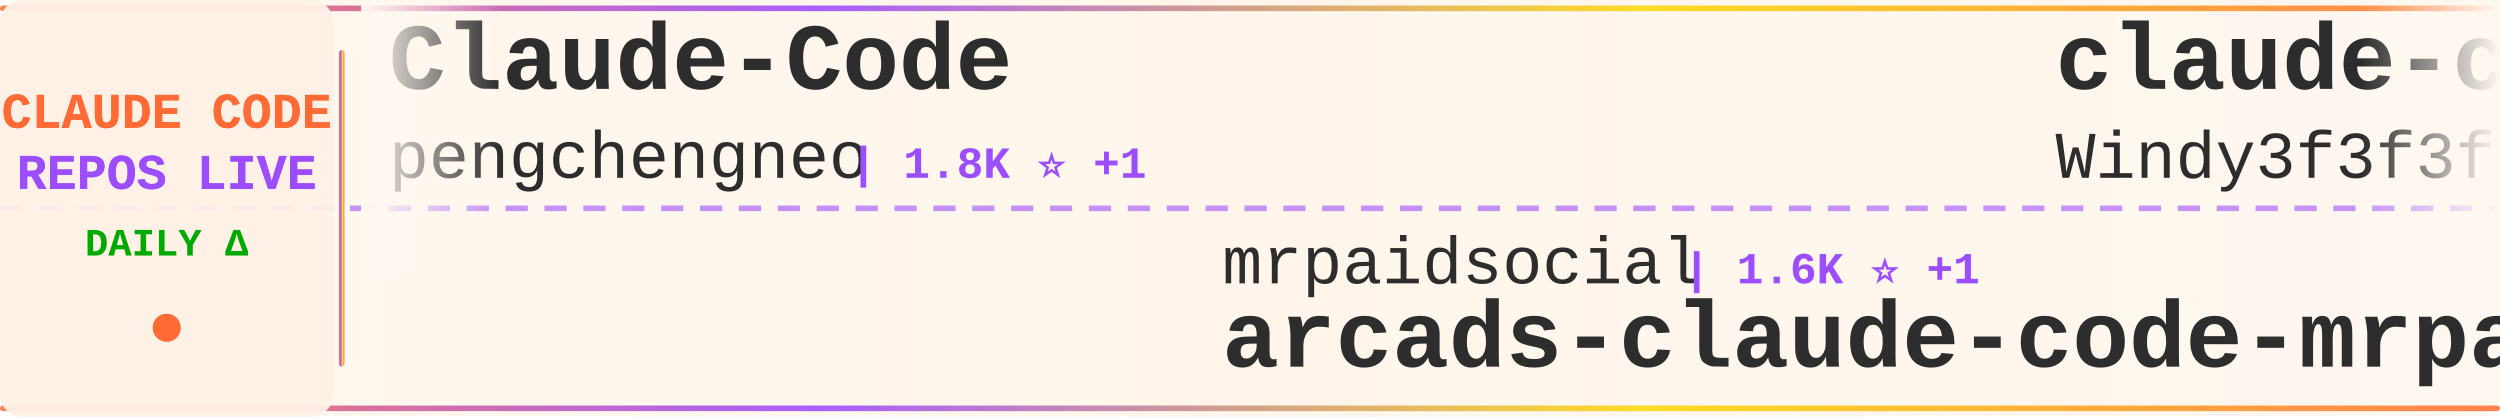
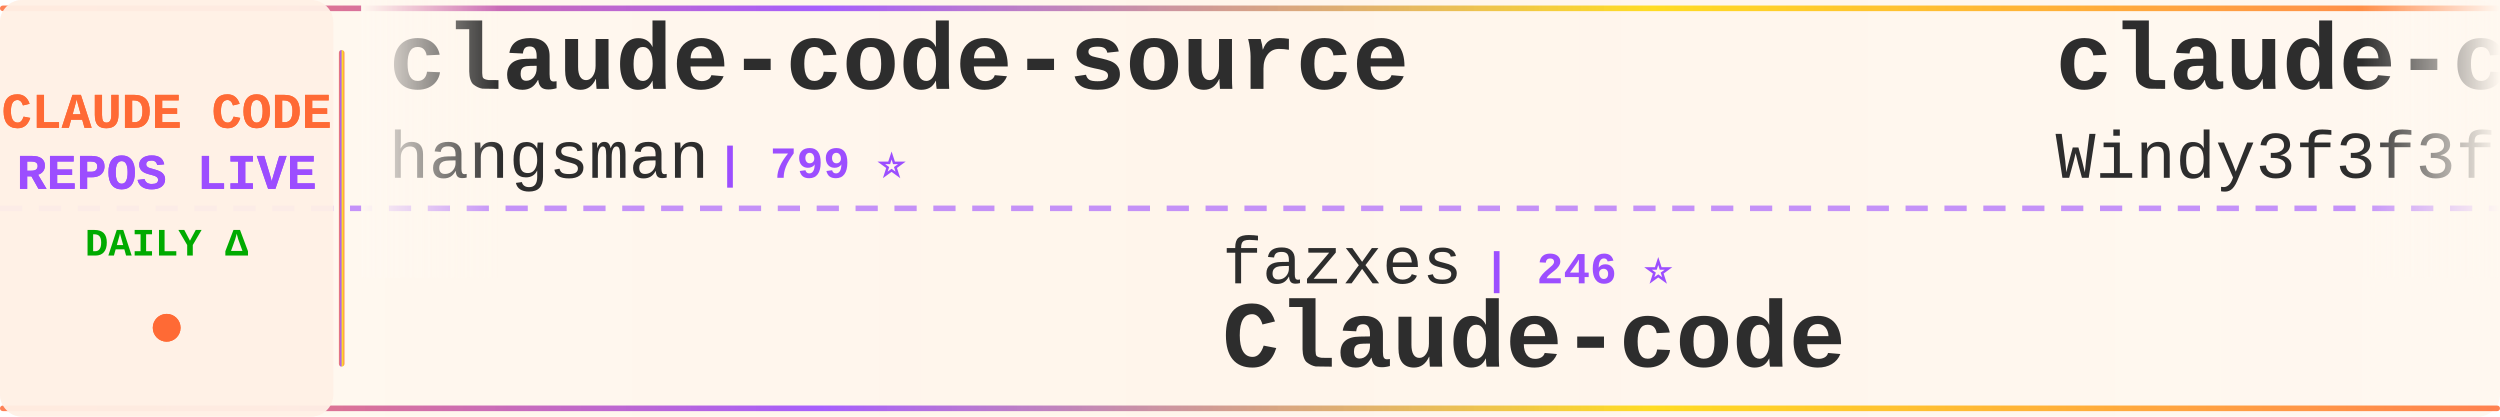
<svg xmlns="http://www.w3.org/2000/svg" width="900" height="150">
  <defs>
    <linearGradient id="tickerBg" x1="0%" y1="0%" x2="100%" y2="0%">
      <stop offset="0%" style="stop-color:#fff8f0;stop-opacity:0.98" />
      <stop offset="50%" style="stop-color:#fff5eb;stop-opacity:1" />
      <stop offset="100%" style="stop-color:#fff8f0;stop-opacity:0.98" />
    </linearGradient>
    <linearGradient id="borderGrad" x1="0%" y1="0%" x2="100%" y2="0%">
      <stop offset="0%" style="stop-color:#FF6B35;stop-opacity:0.85">
        <animate attributeName="stop-opacity" values="0.85;1;0.85" dur="2s" repeatCount="indefinite" />
      </stop>
      <stop offset="33%" style="stop-color:#9C4EFF;stop-opacity:0.9">
        <animate attributeName="stop-opacity" values="0.9;1;0.9" dur="2.2s" repeatCount="indefinite" />
      </stop>
      <stop offset="66%" style="stop-color:#FFD700;stop-opacity:0.85">
        <animate attributeName="stop-opacity" values="0.85;1;0.85" dur="1.8s" repeatCount="indefinite" />
      </stop>
      <stop offset="100%" style="stop-color:#FF6B35;stop-opacity:0.85">
        <animate attributeName="stop-opacity" values="0.85;1;0.85" dur="2s" repeatCount="indefinite" />
      </stop>
    </linearGradient>
    <filter id="textGlow">
      <feGaussianBlur stdDeviation="0.15" result="coloredBlur" />
      <feMerge>
        <feMergeNode in="coloredBlur" />
        <feMergeNode in="SourceGraphic" />
      </feMerge>
    </filter>
    <filter id="metricGlow">
      <feGaussianBlur stdDeviation="0.2" result="coloredBlur" />
      <feMerge>
        <feMergeNode in="coloredBlur" />
        <feMergeNode in="SourceGraphic" />
      </feMerge>
    </filter>
    <linearGradient id="leftFade" x1="0%" y1="0%" x2="100%" y2="0%">
      <stop offset="0%" style="stop-color:#fff8f0;stop-opacity:1" />
      <stop offset="100%" style="stop-color:#fff8f0;stop-opacity:0" />
    </linearGradient>
    <linearGradient id="rightFade" x1="0%" y1="0%" x2="100%" y2="0%">
      <stop offset="0%" style="stop-color:#fff8f0;stop-opacity:0" />
      <stop offset="100%" style="stop-color:#fff8f0;stop-opacity:1" />
    </linearGradient>
  </defs>
  <rect width="900" height="150" fill="url(#tickerBg)" rx="8" />
  <rect x="0" y="2" width="900" height="2" fill="url(#borderGrad)" rx="1" />
  <rect x="0" y="146" width="900" height="2" fill="url(#borderGrad)" rx="1" />
  <line x1="0" y1="75" x2="900" y2="75" stroke="#9C4EFF" stroke-width="2" stroke-dasharray="8 6" opacity="0.6" />
  <rect x="0" y="0" width="120" height="150" fill="#fff0e6" opacity="0.95" rx="8" />
  <text x="60" y="46" font-family="'Courier New', monospace" font-size="18" font-weight="bold" fill="#FF6B35" text-anchor="middle" filter="url(#textGlow)">
    CLAUDE CODE
  </text>
  <text x="60" y="68" font-family="'Courier New', monospace" font-size="18" font-weight="bold" fill="#9C4EFF" text-anchor="middle" filter="url(#textGlow)">
    REPOS LIVE
  </text>
  <text x="60" y="92" font-family="'Courier New', monospace" font-size="14" font-weight="bold" fill="#00aa00" text-anchor="middle">
    DAILY Δ
  </text>
  <circle cx="60" cy="118" r="5" fill="#FF6B35" filter="url(#metricGlow)">
    <animate attributeName="r" values="4;6;4" dur="1.5s" repeatCount="indefinite" />
    <animate attributeName="opacity" values="0.6;1;0.6" dur="1.5s" repeatCount="indefinite" />
  </circle>
  <rect x="122" y="18" width="2" height="114" fill="url(#borderGrad)" rx="1" />
  <clipPath id="tickerClip">
    <rect x="130" y="0" width="770" height="150" />
  </clipPath>
  <g clip-path="url(#tickerClip)">
    <g id="tickerItems">
      <animateTransform attributeName="transform" attributeType="XML" type="translate" from="0 0" to="-3000 0" dur="54s" repeatCount="indefinite" />
      <g transform="translate(0, 0)">
-         <text x="140" y="32" font-family="'Courier New', monospace" font-size="34" font-weight="bold" fill="#2d2d2d">Claude-Code</text>
-         <text x="140" y="64" font-family="'Courier New', monospace" font-size="24" font-weight="normal" fill="#2d2d2d" opacity="1.0">pengchengneo</text>
-         <text x="306" y="64" font-family="'Courier New', monospace" font-size="16" font-weight="bold" fill="#9C4EFF"> | 1.8K ⭐ +1</text>
+         <text x="140" y="32" font-family="'Courier New', monospace" font-size="34" font-weight="bold" fill="#2d2d2d">claude-code-source</text>
+         <text x="140" y="64" font-family="'Courier New', monospace" font-size="24" font-weight="normal" fill="#2d2d2d" opacity="1.0">hangsman</text>
+         <text x="258" y="64" font-family="'Courier New', monospace" font-size="16" font-weight="bold" fill="#9C4EFF"> | 799 ⭐</text>
      </g>
      <g transform="translate(300, 0)">
-         <text x="140" y="102" font-family="'Courier New', monospace" font-size="24" font-weight="normal" fill="#2d2d2d" opacity="1.0">mrpaidsocial</text>
-         <text x="306" y="102" font-family="'Courier New', monospace" font-size="16" font-weight="bold" fill="#9C4EFF"> | 1.6K ⭐ +1</text>
-         <text x="140" y="132" font-family="'Courier New', monospace" font-size="34" font-weight="bold" fill="#2d2d2d">arcads-claude-code-mrpai...</text>
+         <text x="140" y="102" font-family="'Courier New', monospace" font-size="24" font-weight="normal" fill="#2d2d2d" opacity="1.0">fazxes</text>
+         <text x="234" y="102" font-family="'Courier New', monospace" font-size="16" font-weight="bold" fill="#9C4EFF"> | 246 ⭐</text>
+         <text x="140" y="132" font-family="'Courier New', monospace" font-size="34" font-weight="bold" fill="#2d2d2d">Claude-code</text>
      </g>
      <g transform="translate(600, 0)">
        <text x="140" y="32" font-family="'Courier New', monospace" font-size="34" font-weight="bold" fill="#2d2d2d">claude-code-from-scratch</text>
        <text x="140" y="64" font-family="'Courier New', monospace" font-size="24" font-weight="normal" fill="#2d2d2d" opacity="1.0">Windy3f3f3f3f</text>
        <text x="318" y="64" font-family="'Courier New', monospace" font-size="16" font-weight="bold" fill="#9C4EFF"> | 2.8K ⭐</text>
      </g>
      <g transform="translate(900, 0)">
-         <text x="140" y="102" font-family="'Courier New', monospace" font-size="24" font-weight="normal" fill="#2d2d2d" opacity="1.0">AICoderTudou</text>
-         <text x="306" y="102" font-family="'Courier New', monospace" font-size="16" font-weight="bold" fill="#9C4EFF"> | 492 ⭐</text>
-         <text x="140" y="132" font-family="'Courier New', monospace" font-size="34" font-weight="bold" fill="#2d2d2d">claude-code-tudou</text>
+         <text x="140" y="102" font-family="'Courier New', monospace" font-size="24" font-weight="normal" fill="#2d2d2d" opacity="1.0">zstmfhy</text>
+         <text x="246" y="102" font-family="'Courier New', monospace" font-size="16" font-weight="bold" fill="#9C4EFF"> | 188 ⭐</text>
+         <text x="140" y="132" font-family="'Courier New', monospace" font-size="34" font-weight="bold" fill="#2d2d2d">Claude-code</text>
      </g>
      <g transform="translate(1200, 0)">
-         <text x="140" y="32" font-family="'Courier New', monospace" font-size="34" font-weight="bold" fill="#2d2d2d">ClaudeCode-Portable</text>
-         <text x="140" y="64" font-family="'Courier New', monospace" font-size="24" font-weight="normal" fill="#2d2d2d" opacity="1.0">techjarves</text>
-         <text x="282" y="64" font-family="'Courier New', monospace" font-size="16" font-weight="bold" fill="#9C4EFF"> | 1.6K ⭐</text>
+         <text x="140" y="32" font-family="'Courier New', monospace" font-size="34" font-weight="bold" fill="#2d2d2d">claude-coder</text>
+         <text x="140" y="64" font-family="'Courier New', monospace" font-size="24" font-weight="normal" fill="#2d2d2d" opacity="1.0">kodu-ai</text>
+         <text x="246" y="64" font-family="'Courier New', monospace" font-size="16" font-weight="bold" fill="#9C4EFF"> | 5.2K ⭐</text>
      </g>
      <g transform="translate(1500, 0)">
-         <text x="140" y="102" font-family="'Courier New', monospace" font-size="24" font-weight="normal" fill="#2d2d2d" opacity="1.0">OrcaWhisper</text>
-         <text x="294" y="102" font-family="'Courier New', monospace" font-size="16" font-weight="bold" fill="#9C4EFF"> | 106 ⭐</text>
-         <text x="140" y="132" font-family="'Courier New', monospace" font-size="34" font-weight="bold" fill="#2d2d2d">Claude-Code</text>
+         <text x="140" y="102" font-family="'Courier New', monospace" font-size="24" font-weight="normal" fill="#2d2d2d" opacity="1.0">edmund-io</text>
+         <text x="270" y="102" font-family="'Courier New', monospace" font-size="16" font-weight="bold" fill="#9C4EFF"> | 1.5K ⭐</text>
+         <text x="140" y="132" font-family="'Courier New', monospace" font-size="34" font-weight="bold" fill="#2d2d2d">edmunds-claude-code</text>
      </g>
      <g transform="translate(1800, 0)">
-         <text x="140" y="32" font-family="'Courier New', monospace" font-size="34" font-weight="bold" fill="#2d2d2d">claude-code-hooks-master...</text>
-         <text x="140" y="64" font-family="'Courier New', monospace" font-size="24" font-weight="normal" fill="#2d2d2d" opacity="1.0">disler</text>
-         <text x="234" y="64" font-family="'Courier New', monospace" font-size="16" font-weight="bold" fill="#9C4EFF"> | 4.0K ⭐</text>
+         <text x="140" y="32" font-family="'Courier New', monospace" font-size="34" font-weight="bold" fill="#2d2d2d">my-claude-code-setup</text>
+         <text x="140" y="64" font-family="'Courier New', monospace" font-size="24" font-weight="normal" fill="#2d2d2d" opacity="1.0">centminmod</text>
+         <text x="282" y="64" font-family="'Courier New', monospace" font-size="16" font-weight="bold" fill="#9C4EFF"> | 2.7K ⭐</text>
      </g>
      <g transform="translate(2100, 0)">
-         <text x="140" y="102" font-family="'Courier New', monospace" font-size="24" font-weight="normal" fill="#2d2d2d" opacity="1.0">frankbria</text>
-         <text x="270" y="102" font-family="'Courier New', monospace" font-size="16" font-weight="bold" fill="#9C4EFF"> | 9.7K ⭐</text>
-         <text x="140" y="132" font-family="'Courier New', monospace" font-size="34" font-weight="bold" fill="#2d2d2d">ralph-claude-code</text>
+         <text x="140" y="102" font-family="'Courier New', monospace" font-size="24" font-weight="normal" fill="#2d2d2d" opacity="1.0">ChrisWiles</text>
+         <text x="282" y="102" font-family="'Courier New', monospace" font-size="16" font-weight="bold" fill="#9C4EFF"> | 6.1K ⭐</text>
+         <text x="140" y="132" font-family="'Courier New', monospace" font-size="34" font-weight="bold" fill="#2d2d2d">claude-code-showcase</text>
      </g>
      <g transform="translate(2400, 0)">
-         <text x="140" y="32" font-family="'Courier New', monospace" font-size="34" font-weight="bold" fill="#2d2d2d">claude-code-showcase</text>
-         <text x="140" y="64" font-family="'Courier New', monospace" font-size="24" font-weight="normal" fill="#2d2d2d" opacity="1.0">ChrisWiles</text>
-         <text x="282" y="64" font-family="'Courier New', monospace" font-size="16" font-weight="bold" fill="#9C4EFF"> | 6.1K ⭐</text>
+         <text x="140" y="32" font-family="'Courier New', monospace" font-size="34" font-weight="bold" fill="#2d2d2d">claude-code-telegram</text>
+         <text x="140" y="64" font-family="'Courier New', monospace" font-size="24" font-weight="normal" fill="#2d2d2d" opacity="1.0">overwirehq</text>
+         <text x="282" y="64" font-family="'Courier New', monospace" font-size="16" font-weight="bold" fill="#9C4EFF"> | 2.8K ⭐ -1</text>
      </g>
      <g transform="translate(2700, 0)">
-         <text x="140" y="102" font-family="'Courier New', monospace" font-size="24" font-weight="normal" fill="#2d2d2d" opacity="1.0">ding113</text>
-         <text x="246" y="102" font-family="'Courier New', monospace" font-size="16" font-weight="bold" fill="#9C4EFF"> | 3.4K ⭐</text>
-         <text x="140" y="132" font-family="'Courier New', monospace" font-size="34" font-weight="bold" fill="#2d2d2d">claude-code-hub</text>
+         <text x="140" y="102" font-family="'Courier New', monospace" font-size="24" font-weight="normal" fill="#2d2d2d" opacity="1.0">alejandrobalderas</text>
+         <text x="366" y="102" font-family="'Courier New', monospace" font-size="16" font-weight="bold" fill="#9C4EFF"> | 3.0K ⭐</text>
+         <text x="140" y="132" font-family="'Courier New', monospace" font-size="34" font-weight="bold" fill="#2d2d2d">claude-code-from-source</text>
      </g>
      <g transform="translate(3000, 0)">
-         <text x="140" y="32" font-family="'Courier New', monospace" font-size="34" font-weight="bold" fill="#2d2d2d">Claude-Code</text>
-         <text x="140" y="64" font-family="'Courier New', monospace" font-size="24" font-weight="normal" fill="#2d2d2d" opacity="1.0">pengchengneo</text>
-         <text x="306" y="64" font-family="'Courier New', monospace" font-size="16" font-weight="bold" fill="#9C4EFF"> | 1.8K ⭐ +1</text>
+         <text x="140" y="32" font-family="'Courier New', monospace" font-size="34" font-weight="bold" fill="#2d2d2d">claude-code-source</text>
+         <text x="140" y="64" font-family="'Courier New', monospace" font-size="24" font-weight="normal" fill="#2d2d2d" opacity="1.0">hangsman</text>
+         <text x="258" y="64" font-family="'Courier New', monospace" font-size="16" font-weight="bold" fill="#9C4EFF"> | 799 ⭐</text>
      </g>
      <g transform="translate(3300, 0)">
-         <text x="140" y="102" font-family="'Courier New', monospace" font-size="24" font-weight="normal" fill="#2d2d2d" opacity="1.0">mrpaidsocial</text>
-         <text x="306" y="102" font-family="'Courier New', monospace" font-size="16" font-weight="bold" fill="#9C4EFF"> | 1.6K ⭐ +1</text>
-         <text x="140" y="132" font-family="'Courier New', monospace" font-size="34" font-weight="bold" fill="#2d2d2d">arcads-claude-code-mrpai...</text>
+         <text x="140" y="102" font-family="'Courier New', monospace" font-size="24" font-weight="normal" fill="#2d2d2d" opacity="1.0">fazxes</text>
+         <text x="234" y="102" font-family="'Courier New', monospace" font-size="16" font-weight="bold" fill="#9C4EFF"> | 246 ⭐</text>
+         <text x="140" y="132" font-family="'Courier New', monospace" font-size="34" font-weight="bold" fill="#2d2d2d">Claude-code</text>
      </g>
      <g transform="translate(3600, 0)">
        <text x="140" y="32" font-family="'Courier New', monospace" font-size="34" font-weight="bold" fill="#2d2d2d">claude-code-from-scratch</text>
        <text x="140" y="64" font-family="'Courier New', monospace" font-size="24" font-weight="normal" fill="#2d2d2d" opacity="1.0">Windy3f3f3f3f</text>
        <text x="318" y="64" font-family="'Courier New', monospace" font-size="16" font-weight="bold" fill="#9C4EFF"> | 2.8K ⭐</text>
      </g>
      <g transform="translate(3900, 0)">
-         <text x="140" y="102" font-family="'Courier New', monospace" font-size="24" font-weight="normal" fill="#2d2d2d" opacity="1.0">AICoderTudou</text>
-         <text x="306" y="102" font-family="'Courier New', monospace" font-size="16" font-weight="bold" fill="#9C4EFF"> | 492 ⭐</text>
-         <text x="140" y="132" font-family="'Courier New', monospace" font-size="34" font-weight="bold" fill="#2d2d2d">claude-code-tudou</text>
+         <text x="140" y="102" font-family="'Courier New', monospace" font-size="24" font-weight="normal" fill="#2d2d2d" opacity="1.0">zstmfhy</text>
+         <text x="246" y="102" font-family="'Courier New', monospace" font-size="16" font-weight="bold" fill="#9C4EFF"> | 188 ⭐</text>
+         <text x="140" y="132" font-family="'Courier New', monospace" font-size="34" font-weight="bold" fill="#2d2d2d">Claude-code</text>
      </g>
    </g>
  </g>
  <rect x="130" y="0" width="50" height="100" fill="url(#leftFade)" />
  <rect x="850" y="0" width="50" height="100" fill="url(#rightFade)" />
</svg>
